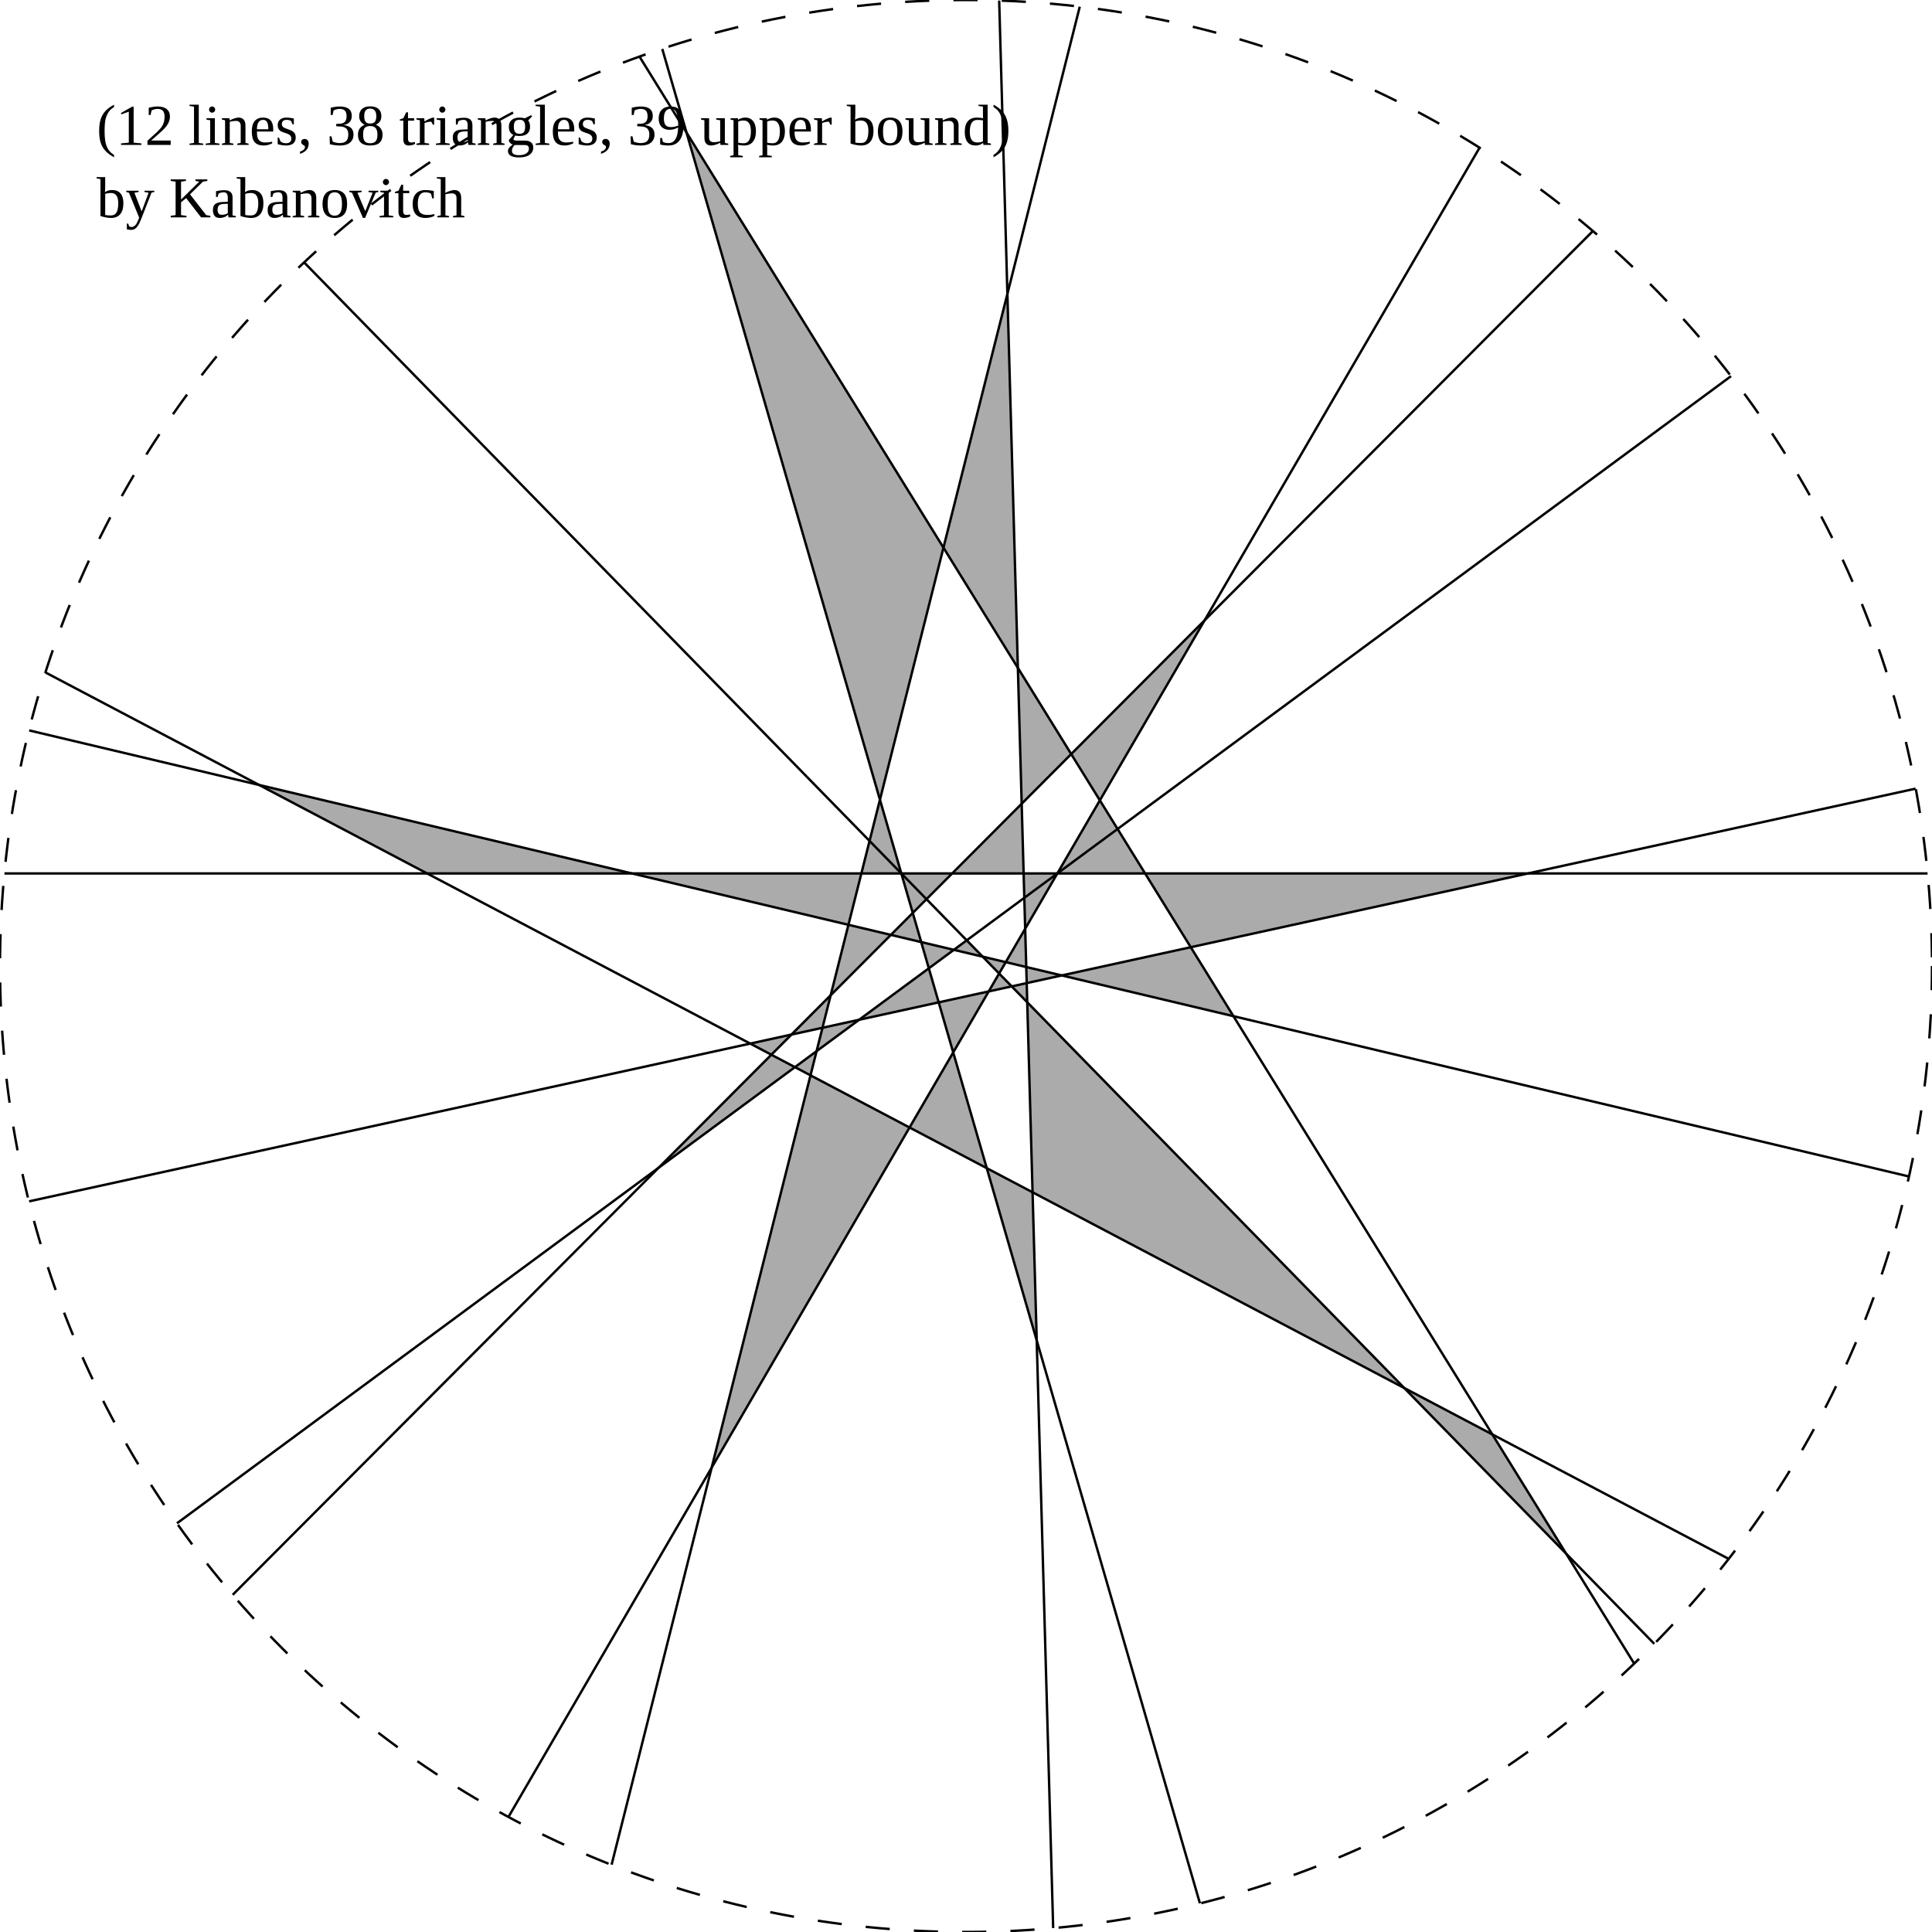
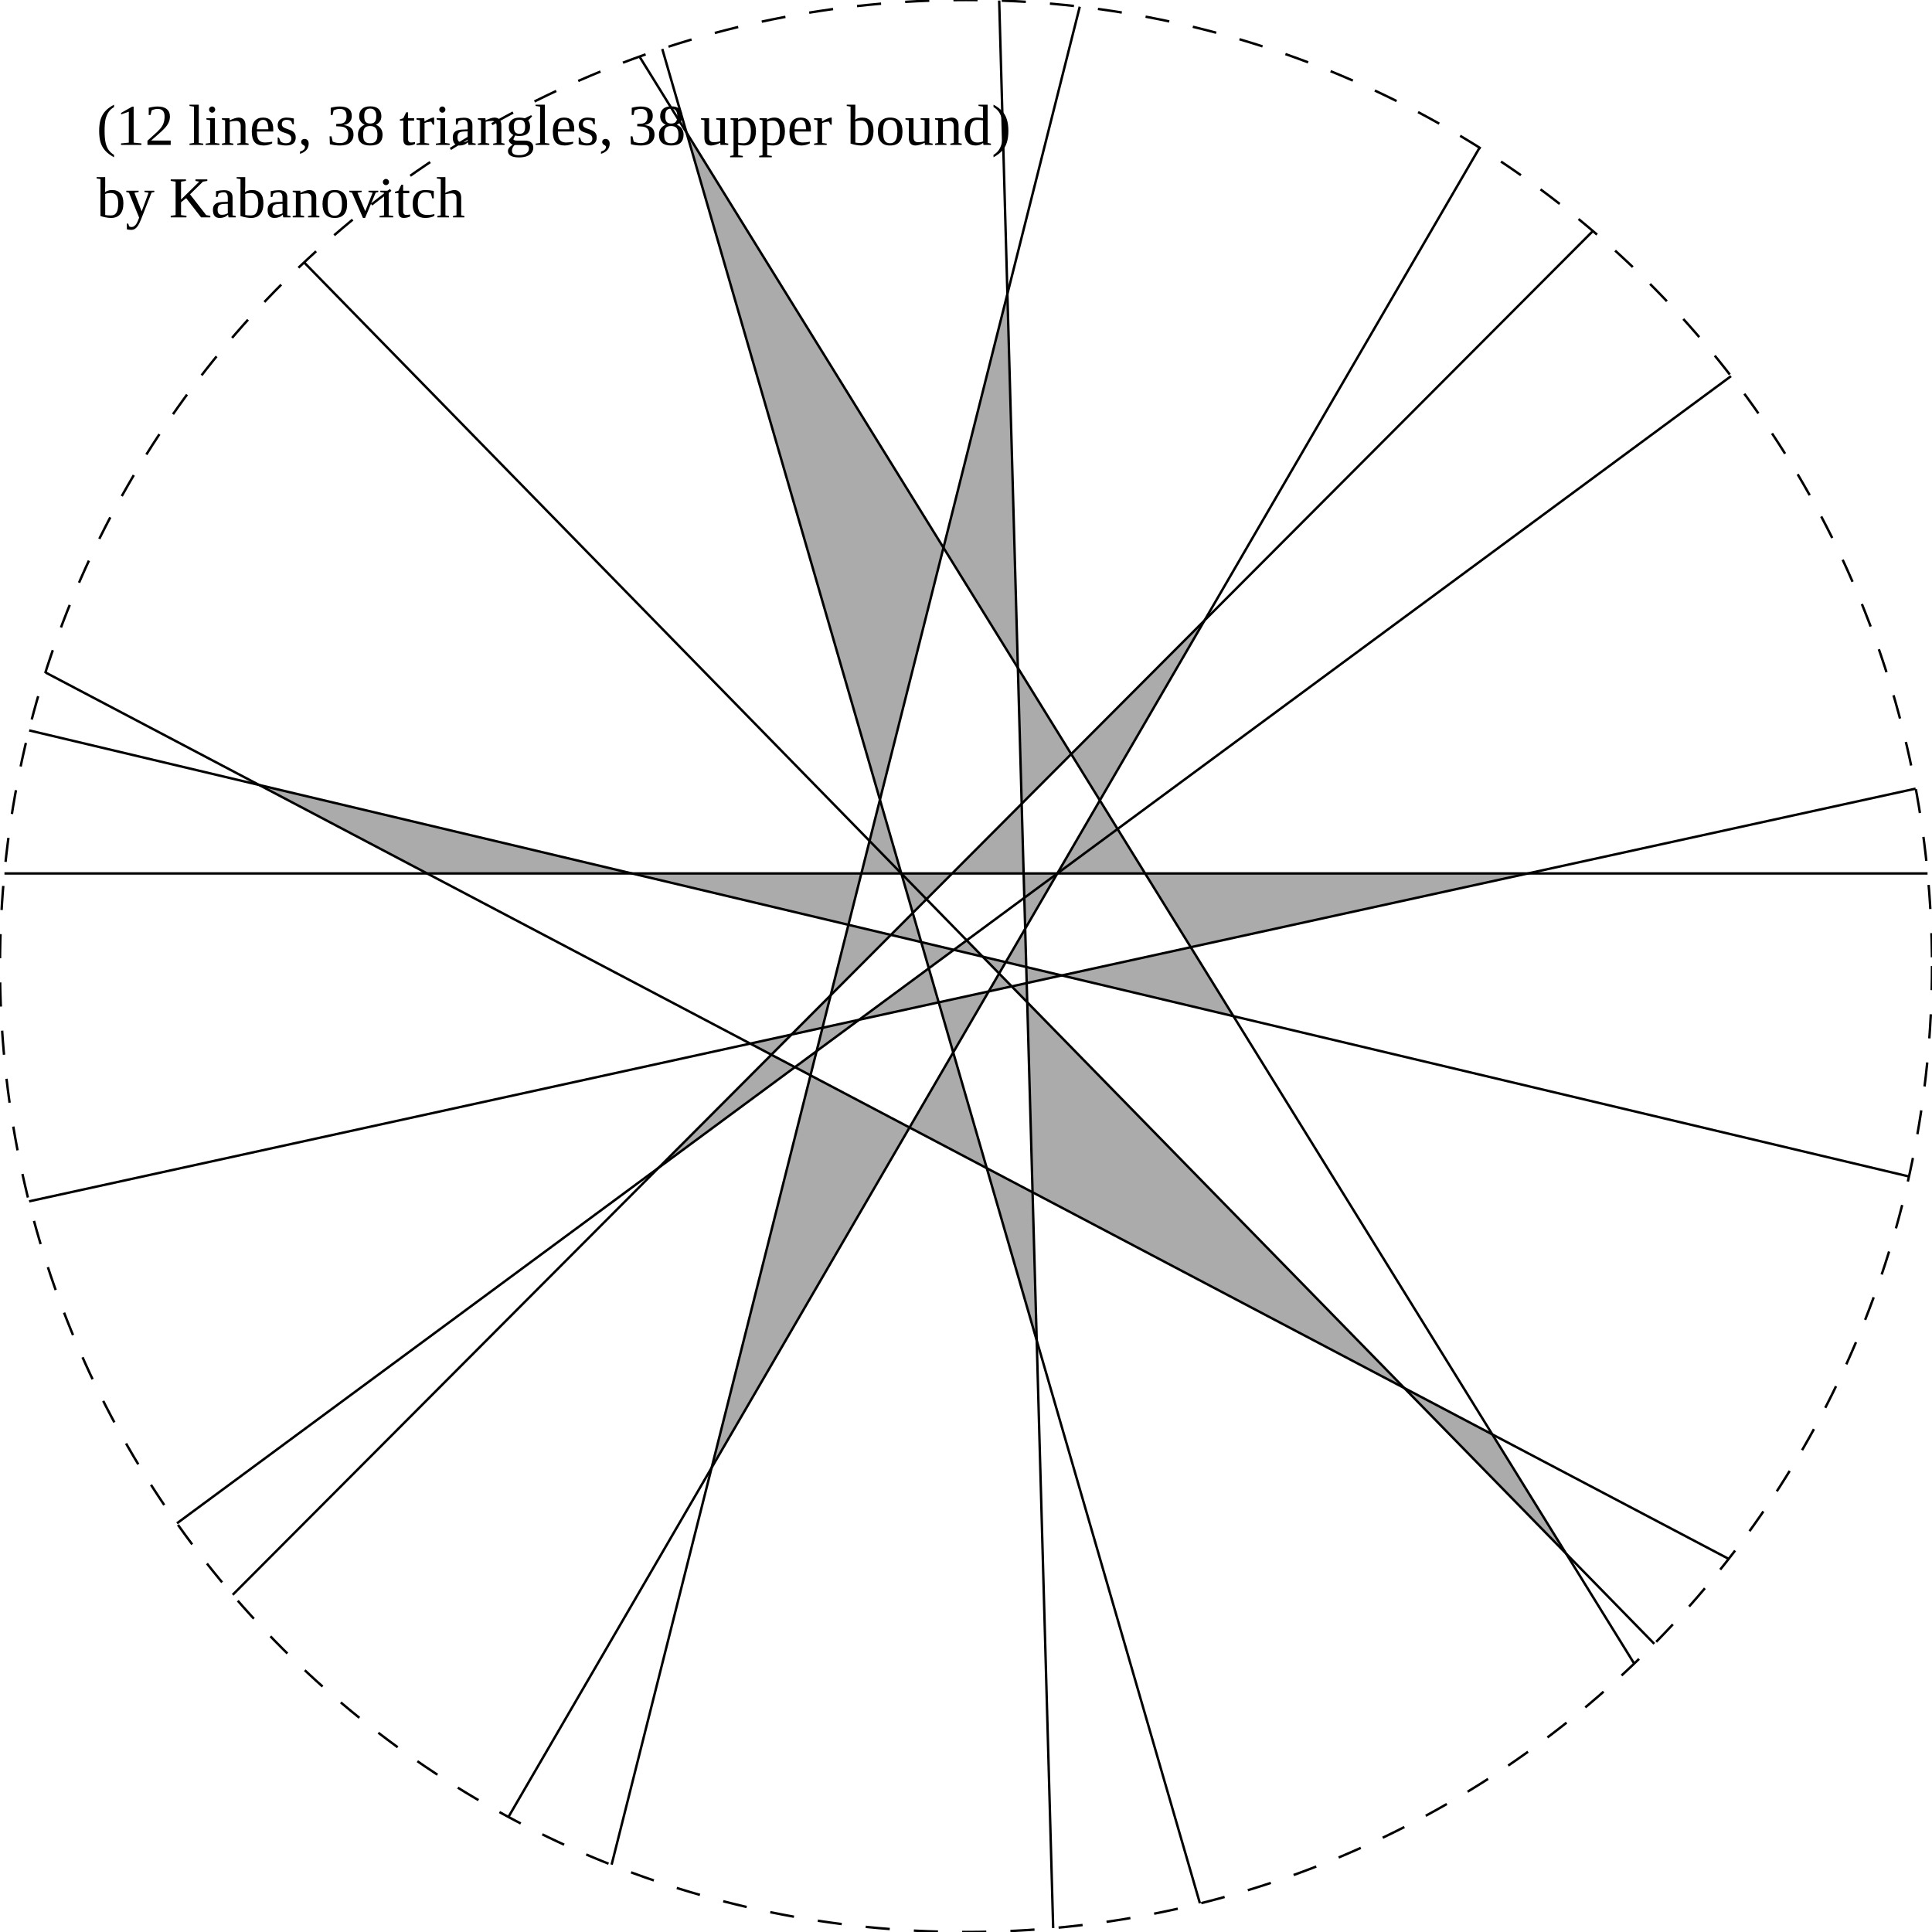
<svg xmlns="http://www.w3.org/2000/svg" width="400px" height="400px" viewBox="0 0 400 400" version="1.1">
  <style>
		circle { stroke:black;stroke-width:0.5;fill:none;stroke-dasharray:5,5; }
		line { stroke:black;stroke-width:0.5;vector-effect:non-scaling-stroke; }
		path { fill: #000000; fill-opacity: 0.33; }
    </style>
  <rect width="100%" height="100%" fill="white" />
-   <text x="20" y="30">(12 lines, 38 triangles, 39 upper bound)</text>
+   <text x="20" y="30">(12 lines, 38 triangles, 38 upper bound)</text>
  <text x="20" y="45">by Kabanovitch</text>
  <path d="M 130.824 180.836 L 88.427 180.836 L 53.653 162.523" />
  <path d="M 130.824 180.836 L 178.337 180.836 L 175.656 191.474" />
  <path d="M 186.609 180.836 L 178.337 180.836 L 180.032 174.107" />
  <path d="M 186.609 180.836 L 197.134 180.836 L 191.818 186.166" />
  <path d="M 237.08 180.836 L 218.912 180.836 L 231.382 171.63" />
  <path d="M 237.08 180.836 L 316.344 180.836 L 246.533 196.108" />
  <path d="M 211.932 180.836 L 197.134 180.836 L 211.528 166.404" />
  <path d="M 211.932 180.836 L 218.912 180.836 L 212.073 185.883" />
  <path d="M 203.453 198.07 L 208.226 199.203 L 206.858 201.554" />
  <path d="M 203.453 198.07 L 197.483 196.654 L 200.147 194.687" />
  <path d="M 255.374 210.391 L 219.814 201.953 L 246.533 196.108" />
  <path d="M 190.73 195.051 L 184.444 193.56 L 188.979 189.012" />
  <path d="M 190.73 195.051 L 197.483 196.654 L 192.303 200.477" />
  <path d="M 212.475 200.211 L 208.226 199.203 L 212.253 192.282" />
  <path d="M 212.475 200.211 L 219.814 201.953 L 212.568 203.538" />
  <path d="M 175.656 191.474 L 184.444 193.56 L 171.983 206.053" />
  <path d="M 290.741 287.38 L 308.97 296.98 L 324.25 321.665" />
  <path d="M 290.741 287.38 L 213.781 246.851 L 212.679 207.51" />
  <path d="M 204.301 241.858 L 213.781 246.851 L 214.64 277.517" />
  <path d="M 204.301 241.858 L 188.31 233.437 L 197.353 217.893" />
  <path d="M 167.804 222.638 L 188.31 233.437 L 147.338 303.864" />
  <path d="M 167.804 222.638 L 164.581 220.941 L 169.066 217.63" />
  <path d="M 159.699 218.37 L 164.581 220.941 L 136.352 241.778" />
  <path d="M 159.699 218.37 L 155.318 216.063 L 163.865 214.193" />
  <path d="M 186.609 180.836 L 180.032 174.107 L 182.183 165.571" />
  <path d="M 186.609 180.836 L 191.818 186.166 L 188.979 189.012" />
  <path d="M 212.679 207.51 L 209.462 204.218 L 212.568 203.538" />
  <path d="M 206.858 201.554 L 209.462 204.218 L 204.703 205.259" />
  <path d="M 142.135 27.444 L 195.332 113.387 L 182.183 165.571" />
  <path d="M 210.74 138.281 L 195.332 113.387 L 208.571 60.844" />
  <path d="M 210.74 138.281 L 221.783 156.122 L 211.528 166.404" />
  <path d="M 227.714 165.704 L 221.783 156.122 L 249.396 128.436" />
  <path d="M 227.714 165.704 L 231.382 171.63 L 218.912 180.836" />
  <path d="M 197.353 217.893 L 194.347 207.524 L 204.703 205.259" />
  <path d="M 192.303 200.477 L 194.347 207.524 L 177.874 211.128" />
  <path d="M 212.253 192.282 L 212.073 185.883 L 218.912 180.836" />
  <path d="M 171.983 206.053 L 170.286 212.788 L 163.865 214.193" />
  <path d="M 169.066 217.63 L 170.286 212.788 L 177.874 211.128" />
  <line x1="0.92" y1="180.836" x2="399.08" y2="180.836" />
  <line x1="6.039" y1="151.224" x2="395.196" y2="243.571" />
  <line x1="9.451" y1="139.245" x2="357.901" y2="322.748" />
  <line x1="62.963" y1="54.326" x2="342.498" y2="340.336" />
  <line x1="132.427" y1="11.761" x2="338.343" y2="344.434" />
  <line x1="137.118" y1="10.142" x2="248.427" y2="394.049" />
  <line x1="206.87" y1="0.118" x2="218.048" y2="399.184" />
  <line x1="223.551" y1="1.391" x2="126.629" y2="386.056" />
  <line x1="306.315" y1="30.598" x2="105.285" y2="376.15" />
  <line x1="329.788" y1="47.832" x2="48.175" y2="330.189" />
  <line x1="358.387" y1="77.879" x2="36.639" y2="315.383" />
  <line x1="396.6" y1="163.278" x2="6.026" y2="248.723" />
  <circle cx="200" cy="200" r="200" />
</svg>
